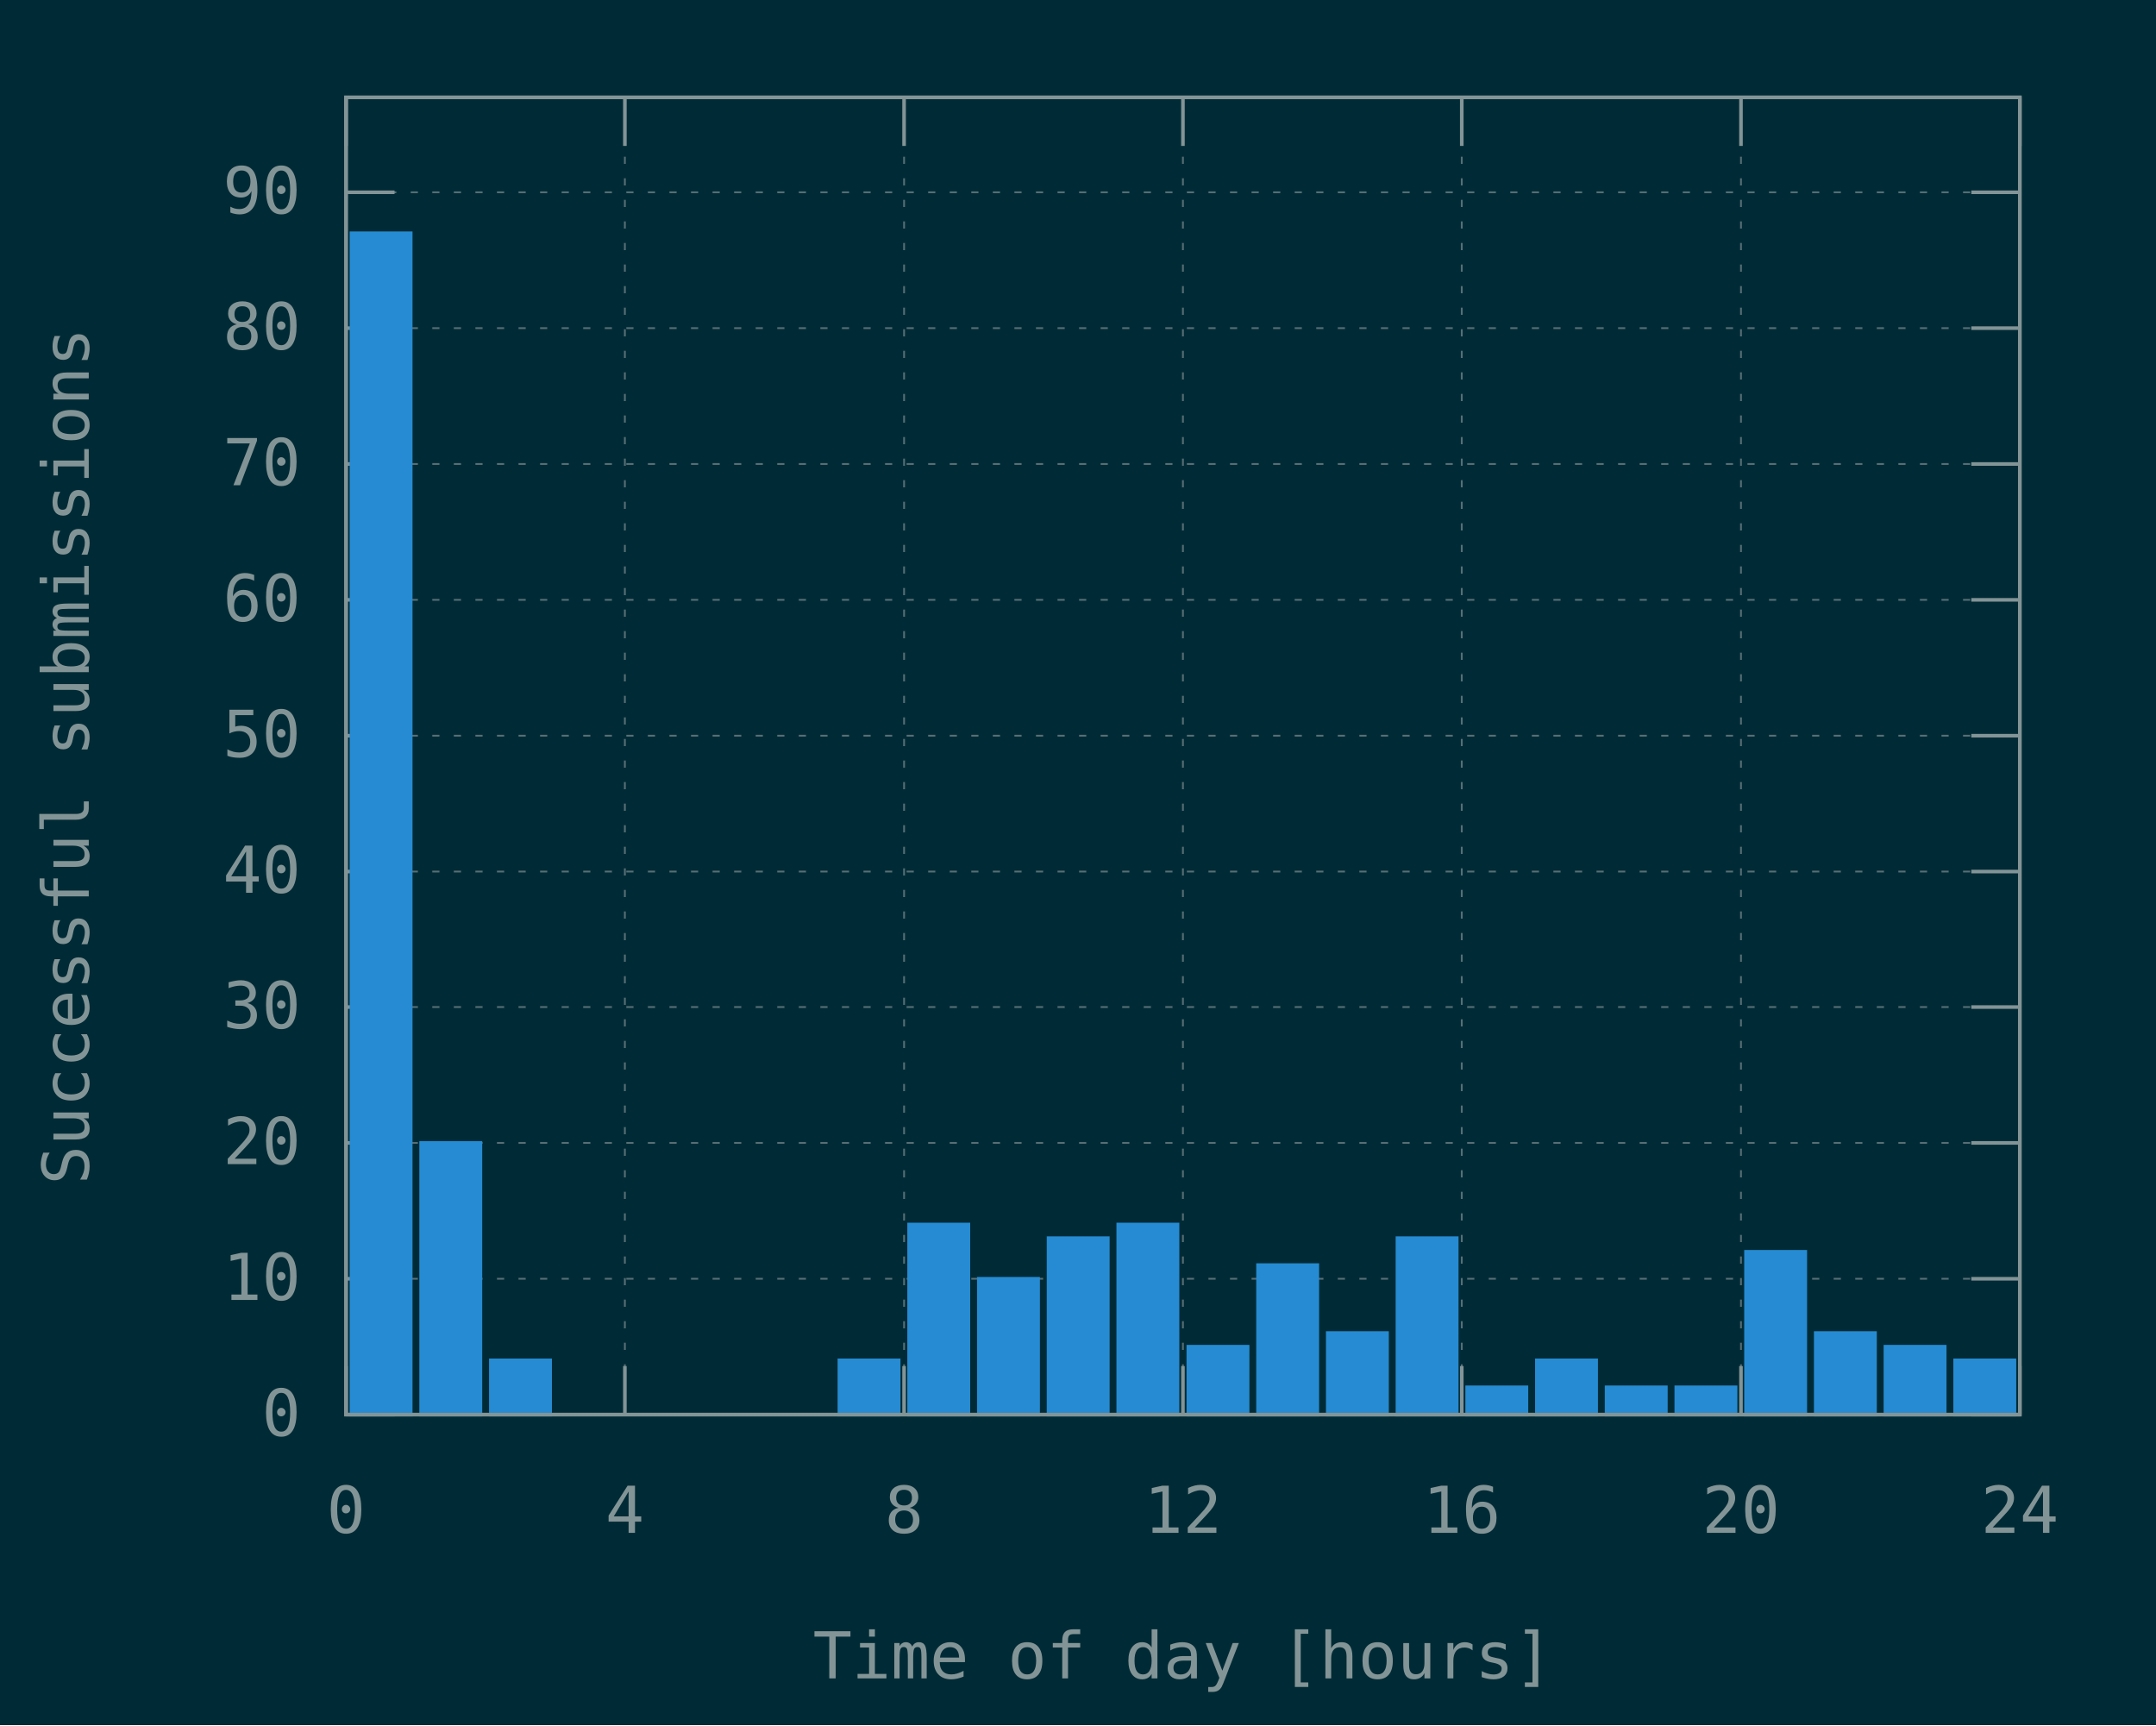
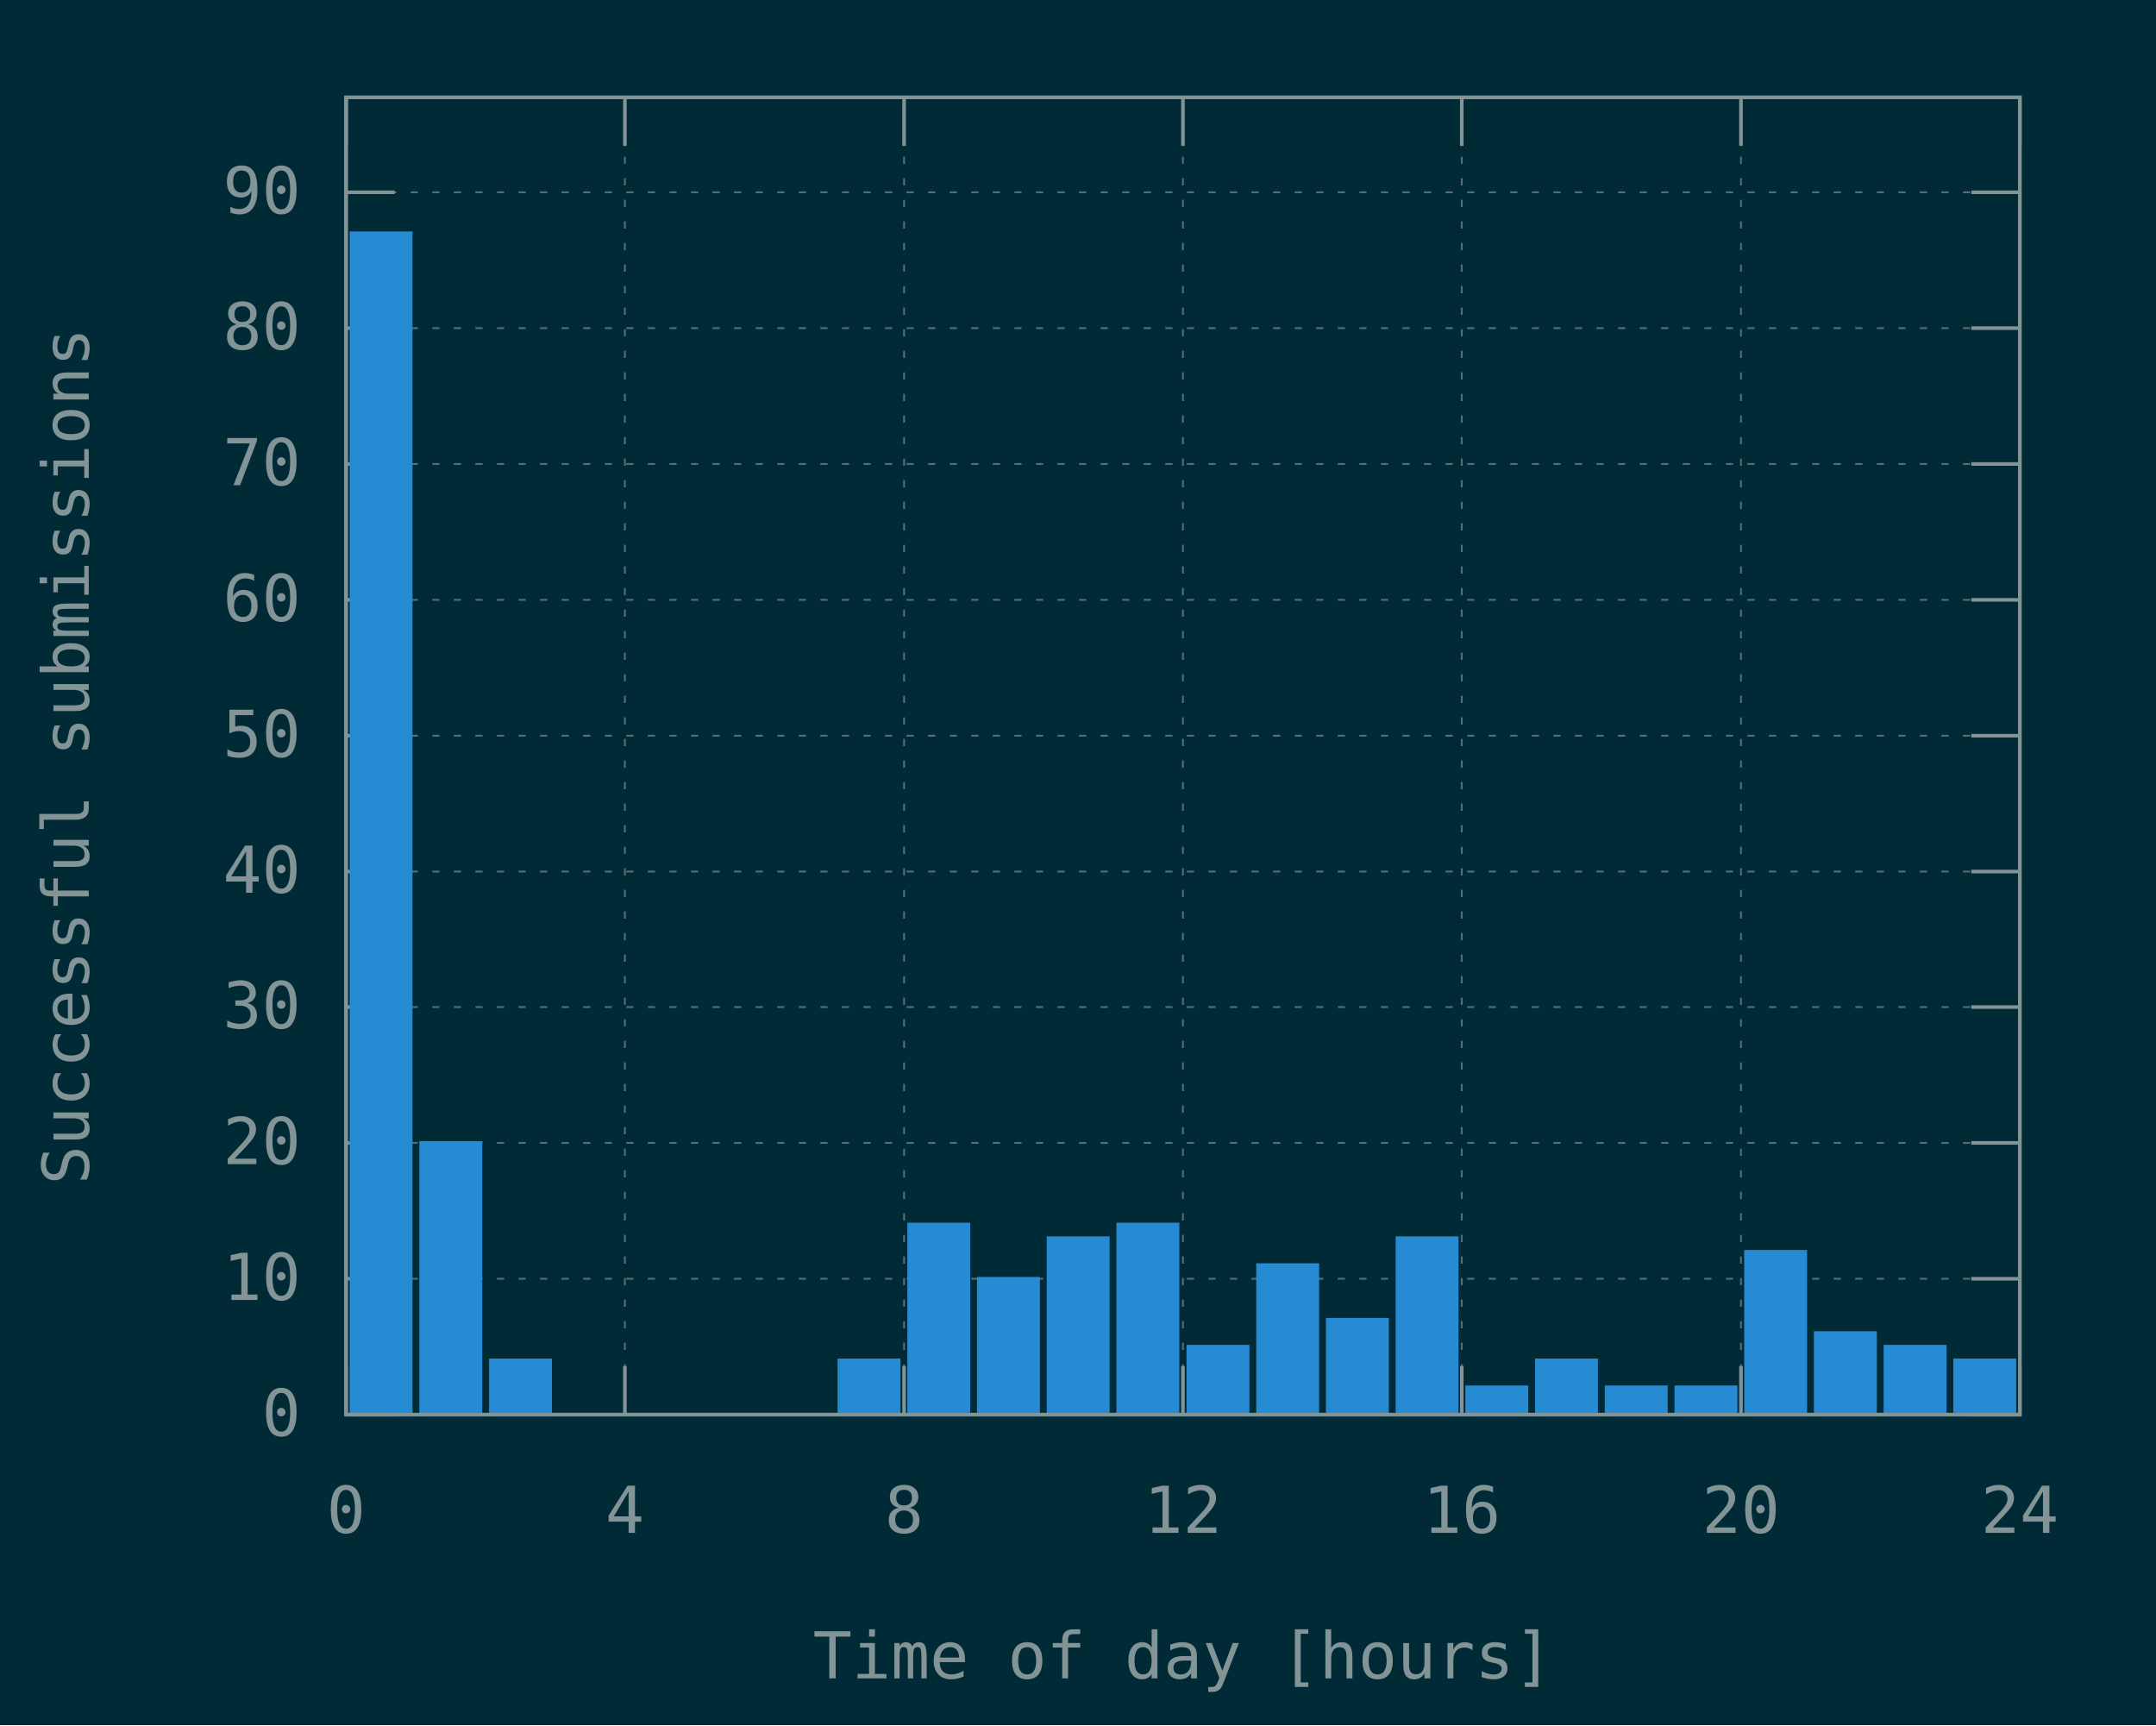
<svg xmlns="http://www.w3.org/2000/svg" xmlns:xlink="http://www.w3.org/1999/xlink" width="600" height="480" viewBox="0 0 600 480">
  <g id="gnuplot_canvas">
    <rect x="0" y="0" width="600" height="480" fill="#002b36" />
    <defs>
      <circle id="gpDot" r="0.5" stroke-width="0.5" stroke="currentColor" />
      <path id="gpPt0" stroke-width="0.148" stroke="currentColor" d="M-1,0 h2 M0,-1 v2" />
      <path id="gpPt1" stroke-width="0.148" stroke="currentColor" d="M-1,-1 L1,1 M1,-1 L-1,1" />
      <path id="gpPt2" stroke-width="0.148" stroke="currentColor" d="M-1,0 L1,0 M0,-1 L0,1 M-1,-1 L1,1 M-1,1 L1,-1" />
      <rect id="gpPt3" stroke-width="0.148" stroke="currentColor" x="-1" y="-1" width="2" height="2" />
      <rect id="gpPt4" stroke-width="0.148" stroke="currentColor" fill="currentColor" x="-1" y="-1" width="2" height="2" />
      <circle id="gpPt5" stroke-width="0.148" stroke="currentColor" cx="0" cy="0" r="1" />
      <use xlink:href="#gpPt5" id="gpPt6" fill="currentColor" stroke="none" />
      <path id="gpPt7" stroke-width="0.148" stroke="currentColor" d="M0,-1.33 L-1.33,0.67 L1.33,0.67 z" />
      <use xlink:href="#gpPt7" id="gpPt8" fill="currentColor" stroke="none" />
      <use xlink:href="#gpPt7" id="gpPt9" stroke="currentColor" transform="rotate(180)" />
      <use xlink:href="#gpPt9" id="gpPt10" fill="currentColor" stroke="none" />
      <use xlink:href="#gpPt3" id="gpPt11" stroke="currentColor" transform="rotate(45)" />
      <use xlink:href="#gpPt11" id="gpPt12" fill="currentColor" stroke="none" />
      <path id="gpPt13" stroke-width="0.148" stroke="currentColor" d="M0,1.330 L1.265,0.411 L0.782,-1.067 L-0.782,-1.076 L-1.265,0.411 z" />
      <use xlink:href="#gpPt13" id="gpPt14" fill="currentColor" stroke="none" />
      <filter id="textbox" filterUnits="objectBoundingBox" x="0" y="0" height="1" width="1">
        <feFlood flood-color="#002B36" flood-opacity="1" result="bgnd" />
        <feComposite in="SourceGraphic" in2="bgnd" operator="atop" />
      </filter>
      <filter id="greybox" filterUnits="objectBoundingBox" x="0" y="0" height="1" width="1">
        <feFlood flood-color="lightgrey" flood-opacity="1" result="grey" />
        <feComposite in="SourceGraphic" in2="grey" operator="atop" />
      </filter>
    </defs>
    <g fill="none" color="#002B36" stroke="currentColor" stroke-width="1.00" stroke-linecap="butt" stroke-linejoin="miter">
</g>
    <g fill="none" color="black" stroke="currentColor" stroke-width="1.00" stroke-linecap="butt" stroke-linejoin="miter">
</g>
    <g fill="none" color="black" stroke="rgb(131, 148, 150)" stroke-width="0.50" stroke-linecap="butt" stroke-linejoin="miter">
</g>
    <g fill="none" color="gray" stroke="currentColor" stroke-width="0.50" stroke-linecap="butt" stroke-linejoin="miter">
      <path stroke="rgb( 88, 110, 117)" stroke-dasharray="2,4" class="gridline" d="M96.3,393.6 L562.1,393.6  " />
    </g>
    <g fill="none" color="gray" stroke="rgb( 88, 110, 117)" stroke-width="1.00" stroke-linecap="butt" stroke-linejoin="miter">
</g>
    <g fill="none" color="black" stroke="currentColor" stroke-width="1.00" stroke-linecap="butt" stroke-linejoin="miter">
      <path stroke="rgb(131, 148, 150)" d="M96.3,393.6 L109.8,393.6 M562.1,393.6 L548.6,393.6  " />
      <g transform="translate(83.7,399.5)" stroke="none" fill="rgb(131,148,150)" font-family="Inconsolata" font-size="18.00" text-anchor="end">
        <text>
          <tspan font-family="Inconsolata"> 0</tspan>
        </text>
      </g>
    </g>
    <g fill="none" color="black" stroke="currentColor" stroke-width="1.00" stroke-linecap="butt" stroke-linejoin="miter">
</g>
    <g fill="none" color="black" stroke="rgb(131, 148, 150)" stroke-width="0.50" stroke-linecap="butt" stroke-linejoin="miter">
</g>
    <g fill="none" color="gray" stroke="currentColor" stroke-width="0.50" stroke-linecap="butt" stroke-linejoin="miter">
      <path stroke="rgb( 88, 110, 117)" stroke-dasharray="2,4" class="gridline" d="M96.3,355.8 L562.1,355.8  " />
    </g>
    <g fill="none" color="gray" stroke="rgb( 88, 110, 117)" stroke-width="1.00" stroke-linecap="butt" stroke-linejoin="miter">
</g>
    <g fill="none" color="black" stroke="currentColor" stroke-width="1.00" stroke-linecap="butt" stroke-linejoin="miter">
      <path stroke="rgb(131, 148, 150)" d="M96.3,355.8 L109.8,355.8 M562.1,355.8 L548.6,355.8  " />
      <g transform="translate(83.7,361.7)" stroke="none" fill="rgb(131,148,150)" font-family="Inconsolata" font-size="18.00" text-anchor="end">
        <text>
          <tspan font-family="Inconsolata"> 10</tspan>
        </text>
      </g>
    </g>
    <g fill="none" color="black" stroke="currentColor" stroke-width="1.00" stroke-linecap="butt" stroke-linejoin="miter">
</g>
    <g fill="none" color="black" stroke="rgb(131, 148, 150)" stroke-width="0.50" stroke-linecap="butt" stroke-linejoin="miter">
</g>
    <g fill="none" color="gray" stroke="currentColor" stroke-width="0.50" stroke-linecap="butt" stroke-linejoin="miter">
      <path stroke="rgb( 88, 110, 117)" stroke-dasharray="2,4" class="gridline" d="M96.3,318.0 L562.1,318.0  " />
    </g>
    <g fill="none" color="gray" stroke="rgb( 88, 110, 117)" stroke-width="1.00" stroke-linecap="butt" stroke-linejoin="miter">
</g>
    <g fill="none" color="black" stroke="currentColor" stroke-width="1.00" stroke-linecap="butt" stroke-linejoin="miter">
      <path stroke="rgb(131, 148, 150)" d="M96.3,318.0 L109.8,318.0 M562.1,318.0 L548.6,318.0  " />
      <g transform="translate(83.7,323.9)" stroke="none" fill="rgb(131,148,150)" font-family="Inconsolata" font-size="18.00" text-anchor="end">
        <text>
          <tspan font-family="Inconsolata"> 20</tspan>
        </text>
      </g>
    </g>
    <g fill="none" color="black" stroke="currentColor" stroke-width="1.00" stroke-linecap="butt" stroke-linejoin="miter">
</g>
    <g fill="none" color="black" stroke="rgb(131, 148, 150)" stroke-width="0.50" stroke-linecap="butt" stroke-linejoin="miter">
</g>
    <g fill="none" color="gray" stroke="currentColor" stroke-width="0.50" stroke-linecap="butt" stroke-linejoin="miter">
      <path stroke="rgb( 88, 110, 117)" stroke-dasharray="2,4" class="gridline" d="M96.3,280.2 L562.1,280.2  " />
    </g>
    <g fill="none" color="gray" stroke="rgb( 88, 110, 117)" stroke-width="1.00" stroke-linecap="butt" stroke-linejoin="miter">
</g>
    <g fill="none" color="black" stroke="currentColor" stroke-width="1.00" stroke-linecap="butt" stroke-linejoin="miter">
      <path stroke="rgb(131, 148, 150)" d="M96.3,280.2 L109.8,280.2 M562.1,280.2 L548.6,280.2  " />
      <g transform="translate(83.7,286.1)" stroke="none" fill="rgb(131,148,150)" font-family="Inconsolata" font-size="18.00" text-anchor="end">
        <text>
          <tspan font-family="Inconsolata"> 30</tspan>
        </text>
      </g>
    </g>
    <g fill="none" color="black" stroke="currentColor" stroke-width="1.00" stroke-linecap="butt" stroke-linejoin="miter">
</g>
    <g fill="none" color="black" stroke="rgb(131, 148, 150)" stroke-width="0.50" stroke-linecap="butt" stroke-linejoin="miter">
</g>
    <g fill="none" color="gray" stroke="currentColor" stroke-width="0.50" stroke-linecap="butt" stroke-linejoin="miter">
      <path stroke="rgb( 88, 110, 117)" stroke-dasharray="2,4" class="gridline" d="M96.3,242.5 L562.1,242.5  " />
    </g>
    <g fill="none" color="gray" stroke="rgb( 88, 110, 117)" stroke-width="1.00" stroke-linecap="butt" stroke-linejoin="miter">
</g>
    <g fill="none" color="black" stroke="currentColor" stroke-width="1.00" stroke-linecap="butt" stroke-linejoin="miter">
      <path stroke="rgb(131, 148, 150)" d="M96.3,242.5 L109.8,242.5 M562.1,242.5 L548.6,242.5  " />
      <g transform="translate(83.7,248.4)" stroke="none" fill="rgb(131,148,150)" font-family="Inconsolata" font-size="18.00" text-anchor="end">
        <text>
          <tspan font-family="Inconsolata"> 40</tspan>
        </text>
      </g>
    </g>
    <g fill="none" color="black" stroke="currentColor" stroke-width="1.00" stroke-linecap="butt" stroke-linejoin="miter">
</g>
    <g fill="none" color="black" stroke="rgb(131, 148, 150)" stroke-width="0.50" stroke-linecap="butt" stroke-linejoin="miter">
</g>
    <g fill="none" color="gray" stroke="currentColor" stroke-width="0.50" stroke-linecap="butt" stroke-linejoin="miter">
      <path stroke="rgb( 88, 110, 117)" stroke-dasharray="2,4" class="gridline" d="M96.3,204.7 L562.1,204.7  " />
    </g>
    <g fill="none" color="gray" stroke="rgb( 88, 110, 117)" stroke-width="1.00" stroke-linecap="butt" stroke-linejoin="miter">
</g>
    <g fill="none" color="black" stroke="currentColor" stroke-width="1.00" stroke-linecap="butt" stroke-linejoin="miter">
      <path stroke="rgb(131, 148, 150)" d="M96.3,204.7 L109.8,204.7 M562.1,204.7 L548.6,204.7  " />
      <g transform="translate(83.7,210.6)" stroke="none" fill="rgb(131,148,150)" font-family="Inconsolata" font-size="18.00" text-anchor="end">
        <text>
          <tspan font-family="Inconsolata"> 50</tspan>
        </text>
      </g>
    </g>
    <g fill="none" color="black" stroke="currentColor" stroke-width="1.00" stroke-linecap="butt" stroke-linejoin="miter">
</g>
    <g fill="none" color="black" stroke="rgb(131, 148, 150)" stroke-width="0.50" stroke-linecap="butt" stroke-linejoin="miter">
</g>
    <g fill="none" color="gray" stroke="currentColor" stroke-width="0.50" stroke-linecap="butt" stroke-linejoin="miter">
      <path stroke="rgb( 88, 110, 117)" stroke-dasharray="2,4" class="gridline" d="M96.3,166.9 L562.1,166.9  " />
    </g>
    <g fill="none" color="gray" stroke="rgb( 88, 110, 117)" stroke-width="1.00" stroke-linecap="butt" stroke-linejoin="miter">
</g>
    <g fill="none" color="black" stroke="currentColor" stroke-width="1.00" stroke-linecap="butt" stroke-linejoin="miter">
      <path stroke="rgb(131, 148, 150)" d="M96.3,166.9 L109.8,166.9 M562.1,166.9 L548.6,166.9  " />
      <g transform="translate(83.7,172.8)" stroke="none" fill="rgb(131,148,150)" font-family="Inconsolata" font-size="18.00" text-anchor="end">
        <text>
          <tspan font-family="Inconsolata"> 60</tspan>
        </text>
      </g>
    </g>
    <g fill="none" color="black" stroke="currentColor" stroke-width="1.00" stroke-linecap="butt" stroke-linejoin="miter">
</g>
    <g fill="none" color="black" stroke="rgb(131, 148, 150)" stroke-width="0.50" stroke-linecap="butt" stroke-linejoin="miter">
</g>
    <g fill="none" color="gray" stroke="currentColor" stroke-width="0.50" stroke-linecap="butt" stroke-linejoin="miter">
      <path stroke="rgb( 88, 110, 117)" stroke-dasharray="2,4" class="gridline" d="M96.3,129.1 L562.1,129.1  " />
    </g>
    <g fill="none" color="gray" stroke="rgb( 88, 110, 117)" stroke-width="1.00" stroke-linecap="butt" stroke-linejoin="miter">
</g>
    <g fill="none" color="black" stroke="currentColor" stroke-width="1.00" stroke-linecap="butt" stroke-linejoin="miter">
      <path stroke="rgb(131, 148, 150)" d="M96.3,129.1 L109.8,129.1 M562.1,129.1 L548.6,129.1  " />
      <g transform="translate(83.7,135.0)" stroke="none" fill="rgb(131,148,150)" font-family="Inconsolata" font-size="18.00" text-anchor="end">
        <text>
          <tspan font-family="Inconsolata"> 70</tspan>
        </text>
      </g>
    </g>
    <g fill="none" color="black" stroke="currentColor" stroke-width="1.00" stroke-linecap="butt" stroke-linejoin="miter">
</g>
    <g fill="none" color="black" stroke="rgb(131, 148, 150)" stroke-width="0.50" stroke-linecap="butt" stroke-linejoin="miter">
</g>
    <g fill="none" color="gray" stroke="currentColor" stroke-width="0.50" stroke-linecap="butt" stroke-linejoin="miter">
      <path stroke="rgb( 88, 110, 117)" stroke-dasharray="2,4" class="gridline" d="M96.3,91.3 L562.1,91.3  " />
    </g>
    <g fill="none" color="gray" stroke="rgb( 88, 110, 117)" stroke-width="1.00" stroke-linecap="butt" stroke-linejoin="miter">
</g>
    <g fill="none" color="black" stroke="currentColor" stroke-width="1.00" stroke-linecap="butt" stroke-linejoin="miter">
      <path stroke="rgb(131, 148, 150)" d="M96.3,91.3 L109.8,91.3 M562.1,91.3 L548.6,91.3  " />
      <g transform="translate(83.7,97.2)" stroke="none" fill="rgb(131,148,150)" font-family="Inconsolata" font-size="18.00" text-anchor="end">
        <text>
          <tspan font-family="Inconsolata"> 80</tspan>
        </text>
      </g>
    </g>
    <g fill="none" color="black" stroke="currentColor" stroke-width="1.00" stroke-linecap="butt" stroke-linejoin="miter">
</g>
    <g fill="none" color="black" stroke="rgb(131, 148, 150)" stroke-width="0.50" stroke-linecap="butt" stroke-linejoin="miter">
</g>
    <g fill="none" color="gray" stroke="currentColor" stroke-width="0.50" stroke-linecap="butt" stroke-linejoin="miter">
      <path stroke="rgb( 88, 110, 117)" stroke-dasharray="2,4" class="gridline" d="M96.3,53.5 L562.1,53.5  " />
    </g>
    <g fill="none" color="gray" stroke="rgb( 88, 110, 117)" stroke-width="1.00" stroke-linecap="butt" stroke-linejoin="miter">
</g>
    <g fill="none" color="black" stroke="currentColor" stroke-width="1.00" stroke-linecap="butt" stroke-linejoin="miter">
      <path stroke="rgb(131, 148, 150)" d="M96.3,53.5 L109.8,53.5 M562.1,53.5 L548.6,53.5  " />
      <g transform="translate(83.7,59.4)" stroke="none" fill="rgb(131,148,150)" font-family="Inconsolata" font-size="18.00" text-anchor="end">
        <text>
          <tspan font-family="Inconsolata"> 90</tspan>
        </text>
      </g>
    </g>
    <g fill="none" color="black" stroke="currentColor" stroke-width="1.00" stroke-linecap="butt" stroke-linejoin="miter">
</g>
    <g fill="none" color="black" stroke="rgb(131, 148, 150)" stroke-width="0.50" stroke-linecap="butt" stroke-linejoin="miter">
</g>
    <g fill="none" color="gray" stroke="currentColor" stroke-width="0.50" stroke-linecap="butt" stroke-linejoin="miter">
      <path stroke="rgb( 88, 110, 117)" stroke-dasharray="2,4" class="gridline" d="M96.3,393.6 L96.3,27.1  " />
    </g>
    <g fill="none" color="gray" stroke="rgb( 88, 110, 117)" stroke-width="1.00" stroke-linecap="butt" stroke-linejoin="miter">
</g>
    <g fill="none" color="black" stroke="currentColor" stroke-width="1.00" stroke-linecap="butt" stroke-linejoin="miter">
      <path stroke="rgb(131, 148, 150)" d="M96.3,393.6 L96.3,380.1 M96.3,27.1 L96.3,40.6  " />
      <g transform="translate(96.3,426.5)" stroke="none" fill="rgb(131,148,150)" font-family="Inconsolata" font-size="18.00" text-anchor="middle">
        <text>
          <tspan font-family="Inconsolata"> 0</tspan>
        </text>
      </g>
    </g>
    <g fill="none" color="black" stroke="currentColor" stroke-width="1.00" stroke-linecap="butt" stroke-linejoin="miter">
</g>
    <g fill="none" color="black" stroke="rgb(131, 148, 150)" stroke-width="0.50" stroke-linecap="butt" stroke-linejoin="miter">
</g>
    <g fill="none" color="gray" stroke="currentColor" stroke-width="0.50" stroke-linecap="butt" stroke-linejoin="miter">
      <path stroke="rgb( 88, 110, 117)" stroke-dasharray="2,4" class="gridline" d="M173.9,393.6 L173.9,27.1  " />
    </g>
    <g fill="none" color="gray" stroke="rgb( 88, 110, 117)" stroke-width="1.00" stroke-linecap="butt" stroke-linejoin="miter">
</g>
    <g fill="none" color="black" stroke="currentColor" stroke-width="1.00" stroke-linecap="butt" stroke-linejoin="miter">
      <path stroke="rgb(131, 148, 150)" d="M173.9,393.6 L173.9,380.1 M173.9,27.1 L173.9,40.6  " />
      <g transform="translate(173.9,426.5)" stroke="none" fill="rgb(131,148,150)" font-family="Inconsolata" font-size="18.00" text-anchor="middle">
        <text>
          <tspan font-family="Inconsolata"> 4</tspan>
        </text>
      </g>
    </g>
    <g fill="none" color="black" stroke="currentColor" stroke-width="1.00" stroke-linecap="butt" stroke-linejoin="miter">
</g>
    <g fill="none" color="black" stroke="rgb(131, 148, 150)" stroke-width="0.50" stroke-linecap="butt" stroke-linejoin="miter">
</g>
    <g fill="none" color="gray" stroke="currentColor" stroke-width="0.50" stroke-linecap="butt" stroke-linejoin="miter">
      <path stroke="rgb( 88, 110, 117)" stroke-dasharray="2,4" class="gridline" d="M251.6,393.6 L251.6,27.1  " />
    </g>
    <g fill="none" color="gray" stroke="rgb( 88, 110, 117)" stroke-width="1.00" stroke-linecap="butt" stroke-linejoin="miter">
</g>
    <g fill="none" color="black" stroke="currentColor" stroke-width="1.00" stroke-linecap="butt" stroke-linejoin="miter">
      <path stroke="rgb(131, 148, 150)" d="M251.6,393.6 L251.6,380.1 M251.6,27.1 L251.6,40.6  " />
      <g transform="translate(251.6,426.5)" stroke="none" fill="rgb(131,148,150)" font-family="Inconsolata" font-size="18.00" text-anchor="middle">
        <text>
          <tspan font-family="Inconsolata"> 8</tspan>
        </text>
      </g>
    </g>
    <g fill="none" color="black" stroke="currentColor" stroke-width="1.00" stroke-linecap="butt" stroke-linejoin="miter">
</g>
    <g fill="none" color="black" stroke="rgb(131, 148, 150)" stroke-width="0.50" stroke-linecap="butt" stroke-linejoin="miter">
</g>
    <g fill="none" color="gray" stroke="currentColor" stroke-width="0.50" stroke-linecap="butt" stroke-linejoin="miter">
      <path stroke="rgb( 88, 110, 117)" stroke-dasharray="2,4" class="gridline" d="M329.2,393.6 L329.2,27.1  " />
    </g>
    <g fill="none" color="gray" stroke="rgb( 88, 110, 117)" stroke-width="1.00" stroke-linecap="butt" stroke-linejoin="miter">
</g>
    <g fill="none" color="black" stroke="currentColor" stroke-width="1.00" stroke-linecap="butt" stroke-linejoin="miter">
      <path stroke="rgb(131, 148, 150)" d="M329.2,393.6 L329.2,380.1 M329.2,27.1 L329.2,40.6  " />
      <g transform="translate(329.2,426.5)" stroke="none" fill="rgb(131,148,150)" font-family="Inconsolata" font-size="18.00" text-anchor="middle">
        <text>
          <tspan font-family="Inconsolata"> 12</tspan>
        </text>
      </g>
    </g>
    <g fill="none" color="black" stroke="currentColor" stroke-width="1.00" stroke-linecap="butt" stroke-linejoin="miter">
</g>
    <g fill="none" color="black" stroke="rgb(131, 148, 150)" stroke-width="0.50" stroke-linecap="butt" stroke-linejoin="miter">
</g>
    <g fill="none" color="gray" stroke="currentColor" stroke-width="0.50" stroke-linecap="butt" stroke-linejoin="miter">
      <path stroke="rgb( 88, 110, 117)" stroke-dasharray="2,4" class="gridline" d="M406.8,393.6 L406.8,27.1  " />
    </g>
    <g fill="none" color="gray" stroke="rgb( 88, 110, 117)" stroke-width="1.00" stroke-linecap="butt" stroke-linejoin="miter">
</g>
    <g fill="none" color="black" stroke="currentColor" stroke-width="1.00" stroke-linecap="butt" stroke-linejoin="miter">
      <path stroke="rgb(131, 148, 150)" d="M406.8,393.6 L406.8,380.1 M406.8,27.1 L406.8,40.6  " />
      <g transform="translate(406.8,426.5)" stroke="none" fill="rgb(131,148,150)" font-family="Inconsolata" font-size="18.00" text-anchor="middle">
        <text>
          <tspan font-family="Inconsolata"> 16</tspan>
        </text>
      </g>
    </g>
    <g fill="none" color="black" stroke="currentColor" stroke-width="1.00" stroke-linecap="butt" stroke-linejoin="miter">
</g>
    <g fill="none" color="black" stroke="rgb(131, 148, 150)" stroke-width="0.50" stroke-linecap="butt" stroke-linejoin="miter">
</g>
    <g fill="none" color="gray" stroke="currentColor" stroke-width="0.50" stroke-linecap="butt" stroke-linejoin="miter">
      <path stroke="rgb( 88, 110, 117)" stroke-dasharray="2,4" class="gridline" d="M484.5,393.6 L484.5,40.6 L484.5,27.1  " />
    </g>
    <g fill="none" color="gray" stroke="rgb( 88, 110, 117)" stroke-width="1.00" stroke-linecap="butt" stroke-linejoin="miter">
</g>
    <g fill="none" color="black" stroke="currentColor" stroke-width="1.00" stroke-linecap="butt" stroke-linejoin="miter">
      <path stroke="rgb(131, 148, 150)" d="M484.5,393.6 L484.5,380.1 M484.5,27.1 L484.5,40.6  " />
      <g transform="translate(484.5,426.5)" stroke="none" fill="rgb(131,148,150)" font-family="Inconsolata" font-size="18.00" text-anchor="middle">
        <text>
          <tspan font-family="Inconsolata"> 20</tspan>
        </text>
      </g>
    </g>
    <g fill="none" color="black" stroke="currentColor" stroke-width="1.00" stroke-linecap="butt" stroke-linejoin="miter">
</g>
    <g fill="none" color="black" stroke="rgb(131, 148, 150)" stroke-width="0.50" stroke-linecap="butt" stroke-linejoin="miter">
</g>
    <g fill="none" color="gray" stroke="currentColor" stroke-width="0.50" stroke-linecap="butt" stroke-linejoin="miter">
      <path stroke="rgb( 88, 110, 117)" stroke-dasharray="2,4" class="gridline" d="M562.1,393.6 L562.1,27.1  " />
    </g>
    <g fill="none" color="gray" stroke="rgb( 88, 110, 117)" stroke-width="1.00" stroke-linecap="butt" stroke-linejoin="miter">
</g>
    <g fill="none" color="black" stroke="currentColor" stroke-width="1.00" stroke-linecap="butt" stroke-linejoin="miter">
      <path stroke="rgb(131, 148, 150)" d="M562.1,393.6 L562.1,380.1 M562.1,27.1 L562.1,40.6  " />
      <g transform="translate(562.1,426.5)" stroke="none" fill="rgb(131,148,150)" font-family="Inconsolata" font-size="18.00" text-anchor="middle">
        <text>
          <tspan font-family="Inconsolata"> 24</tspan>
        </text>
      </g>
    </g>
    <g fill="none" color="black" stroke="currentColor" stroke-width="1.00" stroke-linecap="butt" stroke-linejoin="miter">
</g>
    <g fill="none" color="black" stroke="currentColor" stroke-width="1.00" stroke-linecap="butt" stroke-linejoin="miter">
      <path stroke="rgb(131, 148, 150)" d="M96.3,27.1 L96.3,393.6 L562.1,393.6 L562.1,27.1 L96.3,27.1 Z  " />
    </g>
    <g fill="none" color="black" stroke="currentColor" stroke-width="1.00" stroke-linecap="butt" stroke-linejoin="miter">
      <g transform="translate(24.7,210.4) rotate(270)" stroke="none" fill="rgb(131,148,150)" font-family="Inconsolata" font-size="18.00" text-anchor="middle">
        <text>
          <tspan font-family="Inconsolata">Successful submissions</tspan>
        </text>
      </g>
    </g>
    <g fill="none" color="black" stroke="currentColor" stroke-width="1.00" stroke-linecap="butt" stroke-linejoin="miter">
      <g transform="translate(329.2,467.0)" stroke="none" fill="rgb(131,148,150)" font-family="Inconsolata" font-size="18.00" text-anchor="middle">
        <text>
          <tspan font-family="Inconsolata">Time of day [hours]</tspan>
        </text>
      </g>
    </g>
    <g fill="none" color="black" stroke="currentColor" stroke-width="1.00" stroke-linecap="butt" stroke-linejoin="miter">
</g>
    <g id="gnuplot_plot_1">
      <g fill="none" color="black" stroke="currentColor" stroke-width="1.00" stroke-linecap="butt" stroke-linejoin="miter">
        <g stroke="none" shape-rendering="crispEdges">
          <polygon fill="rgb( 38, 139, 210)" points="97.8,393.6 114.4,393.6 114.4,64.8 97.8,64.8 " />
        </g>
        <path stroke="rgb( 38, 139, 210)" d="M97.8,393.6 L97.8,64.9 L114.3,64.9 L114.3,393.6 L97.8,393.6 Z  " />
        <g stroke="none" shape-rendering="crispEdges">
          <polygon fill="rgb( 38, 139, 210)" points="117.2,393.6 133.8,393.6 133.8,317.9 117.2,317.9 " />
        </g>
        <path stroke="rgb( 38, 139, 210)" d="M117.2,393.6 L117.2,318.0 L133.7,318.0 L133.7,393.6 L117.2,393.6 Z  " />
        <g stroke="none" shape-rendering="crispEdges">
          <polygon fill="rgb( 38, 139, 210)" points="136.6,393.6 153.2,393.6 153.2,378.4 136.6,378.4 " />
        </g>
        <path stroke="rgb( 38, 139, 210)" d="M136.6,393.6 L136.6,378.5 L153.1,378.5 L153.1,393.6 L136.6,393.6 Z  " />
        <g stroke="none" shape-rendering="crispEdges">
          <polygon fill="rgb( 38, 139, 210)" points="233.6,393.6 250.2,393.6 250.2,378.4 233.6,378.4 " />
        </g>
        <path stroke="rgb( 38, 139, 210)" d="M233.6,393.6 L233.6,378.5 L250.1,378.5 L250.1,393.6 L233.6,393.6 Z  " />
        <g stroke="none" shape-rendering="crispEdges">
          <polygon fill="rgb( 38, 139, 210)" points="253.0,393.6 269.6,393.6 269.6,340.6 253.0,340.6 " />
        </g>
        <path stroke="rgb( 38, 139, 210)" d="M253.0,393.6 L253.0,340.7 L269.5,340.7 L269.5,393.6 L253.0,393.6 Z  " />
        <g stroke="none" shape-rendering="crispEdges">
          <polygon fill="rgb( 38, 139, 210)" points="272.4,393.6 289.0,393.6 289.0,355.7 272.4,355.7 " />
        </g>
        <path stroke="rgb( 38, 139, 210)" d="M272.4,393.6 L272.4,355.8 L288.9,355.8 L288.9,393.6 L272.4,393.6 Z  " />
        <g stroke="none" shape-rendering="crispEdges">
          <polygon fill="rgb( 38, 139, 210)" points="291.8,393.6 308.4,393.6 308.4,344.4 291.8,344.4 " />
        </g>
        <path stroke="rgb( 38, 139, 210)" d="M291.8,393.6 L291.8,344.5 L308.3,344.5 L308.3,393.6 L291.8,393.6 Z  " />
        <g stroke="none" shape-rendering="crispEdges">
          <polygon fill="rgb( 38, 139, 210)" points="311.2,393.6 327.8,393.6 327.8,340.6 311.2,340.6 " />
        </g>
        <path stroke="rgb( 38, 139, 210)" d="M311.2,393.6 L311.2,340.7 L327.7,340.7 L327.7,393.6 L311.2,393.6 Z  " />
        <g stroke="none" shape-rendering="crispEdges">
          <polygon fill="rgb( 38, 139, 210)" points="330.7,393.6 347.3,393.6 347.3,374.6 330.7,374.6 " />
        </g>
        <path stroke="rgb( 38, 139, 210)" d="M330.7,393.6 L330.7,374.7 L347.2,374.7 L347.2,393.6 L330.7,393.6 Z  " />
        <g stroke="none" shape-rendering="crispEdges">
          <polygon fill="rgb( 38, 139, 210)" points="350.1,393.6 366.7,393.6 366.7,351.9 350.1,351.9 " />
        </g>
        <path stroke="rgb( 38, 139, 210)" d="M350.1,393.6 L350.1,352.0 L366.6,352.0 L366.6,393.6 L350.1,393.6 Z  " />
        <g stroke="none" shape-rendering="crispEdges">
-           <polygon fill="rgb( 38, 139, 210)" points="369.5,393.6 386.1,393.6 386.1,370.8 369.5,370.8 " />
-         </g>
-         <path stroke="rgb( 38, 139, 210)" d="M369.5,393.6 L369.5,370.9 L386.0,370.9 L386.0,393.6 L369.5,393.6 Z  " />
+           <polygon fill="rgb( 38, 139, 210)" points="369.5,393.6 386.1,393.6 386.1,367.1 369.5,367.1 " />
+         </g>
+         <path stroke="rgb( 38, 139, 210)" d="M369.5,393.6 L369.5,367.2 L386.0,367.2 L386.0,393.6 L369.5,393.6 Z  " />
        <g stroke="none" shape-rendering="crispEdges">
          <polygon fill="rgb( 38, 139, 210)" points="388.9,393.6 405.5,393.6 405.5,344.4 388.9,344.4 " />
        </g>
        <path stroke="rgb( 38, 139, 210)" d="M388.9,393.6 L388.9,344.5 L405.4,344.5 L405.4,393.6 L388.9,393.6 Z  " />
        <g stroke="none" shape-rendering="crispEdges">
          <polygon fill="rgb( 38, 139, 210)" points="408.3,393.6 424.9,393.6 424.9,385.9 408.3,385.9 " />
        </g>
        <path stroke="rgb( 38, 139, 210)" d="M408.3,393.6 L408.3,386.0 L424.8,386.0 L424.8,393.6 L408.3,393.6 Z  " />
        <g stroke="none" shape-rendering="crispEdges">
          <polygon fill="rgb( 38, 139, 210)" points="427.7,393.6 444.3,393.6 444.3,378.4 427.7,378.4 " />
        </g>
        <path stroke="rgb( 38, 139, 210)" d="M427.7,393.6 L427.7,378.5 L444.2,378.5 L444.2,393.6 L427.7,393.6 Z  " />
        <g stroke="none" shape-rendering="crispEdges">
          <polygon fill="rgb( 38, 139, 210)" points="447.1,393.6 463.7,393.6 463.7,385.9 447.1,385.9 " />
        </g>
        <path stroke="rgb( 38, 139, 210)" d="M447.1,393.6 L447.1,386.0 L463.6,386.0 L463.6,393.6 L447.1,393.6 Z  " />
        <g stroke="none" shape-rendering="crispEdges">
          <polygon fill="rgb( 38, 139, 210)" points="466.5,393.6 483.1,393.6 483.1,385.9 466.5,385.9 " />
        </g>
        <path stroke="rgb( 38, 139, 210)" d="M466.5,393.6 L466.5,386.0 L483.0,386.0 L483.0,393.6 L466.5,393.6 Z  " />
        <g stroke="none" shape-rendering="crispEdges">
          <polygon fill="rgb( 38, 139, 210)" points="485.9,393.6 502.5,393.6 502.5,348.2 485.9,348.2 " />
        </g>
        <path stroke="rgb( 38, 139, 210)" d="M485.9,393.6 L485.9,348.3 L502.4,348.3 L502.4,393.6 L485.9,393.6 Z  " />
        <g stroke="none" shape-rendering="crispEdges">
          <polygon fill="rgb( 38, 139, 210)" points="505.3,393.6 521.9,393.6 521.9,370.8 505.3,370.8 " />
        </g>
        <path stroke="rgb( 38, 139, 210)" d="M505.3,393.6 L505.3,370.9 L521.8,370.9 L521.8,393.6 L505.3,393.6 Z  " />
        <g stroke="none" shape-rendering="crispEdges">
          <polygon fill="rgb( 38, 139, 210)" points="524.7,393.6 541.3,393.6 541.3,374.6 524.7,374.6 " />
        </g>
        <path stroke="rgb( 38, 139, 210)" d="M524.7,393.6 L524.7,374.7 L541.2,374.7 L541.2,393.6 L524.7,393.6 Z  " />
        <g stroke="none" shape-rendering="crispEdges">
          <polygon fill="rgb( 38, 139, 210)" points="544.1,393.6 560.7,393.6 560.7,378.4 544.1,378.4 " />
        </g>
        <path stroke="rgb( 38, 139, 210)" d="M544.1,393.6 L544.1,378.5 L560.6,378.5 L560.6,393.6 L544.1,393.6 Z  " />
      </g>
    </g>
    <g fill="none" color="#002B36" stroke="rgb( 38, 139, 210)" stroke-width="2.00" stroke-linecap="butt" stroke-linejoin="miter">
</g>
    <g fill="none" color="black" stroke="currentColor" stroke-width="2.00" stroke-linecap="butt" stroke-linejoin="miter">
</g>
    <g fill="none" color="black" stroke="black" stroke-width="1.00" stroke-linecap="butt" stroke-linejoin="miter">
</g>
    <g fill="none" color="black" stroke="currentColor" stroke-width="1.00" stroke-linecap="butt" stroke-linejoin="miter">
      <path stroke="rgb(131, 148, 150)" d="M96.3,27.1 L96.3,393.6 L562.1,393.6 L562.1,27.1 L96.3,27.1 Z  " />
    </g>
    <g fill="none" color="black" stroke="currentColor" stroke-width="1.00" stroke-linecap="butt" stroke-linejoin="miter">
</g>
  </g>
</svg>
